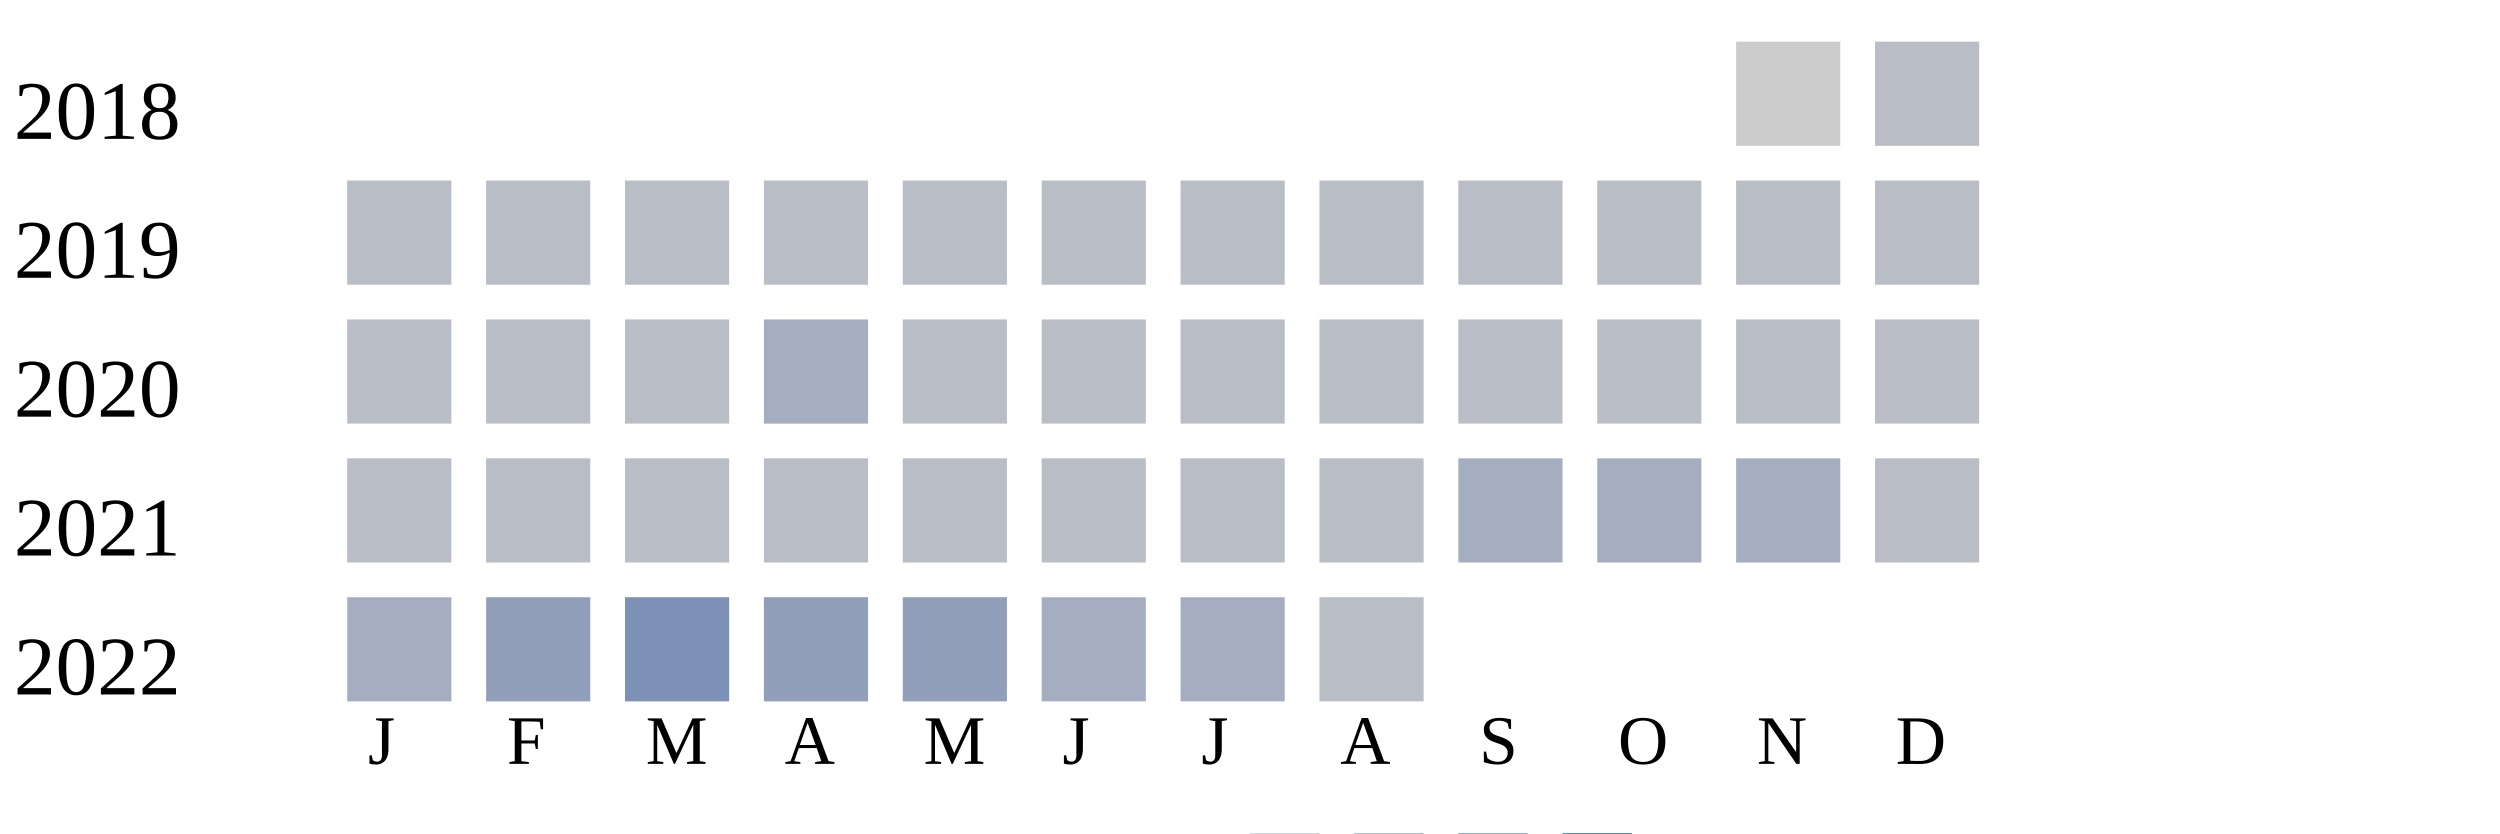
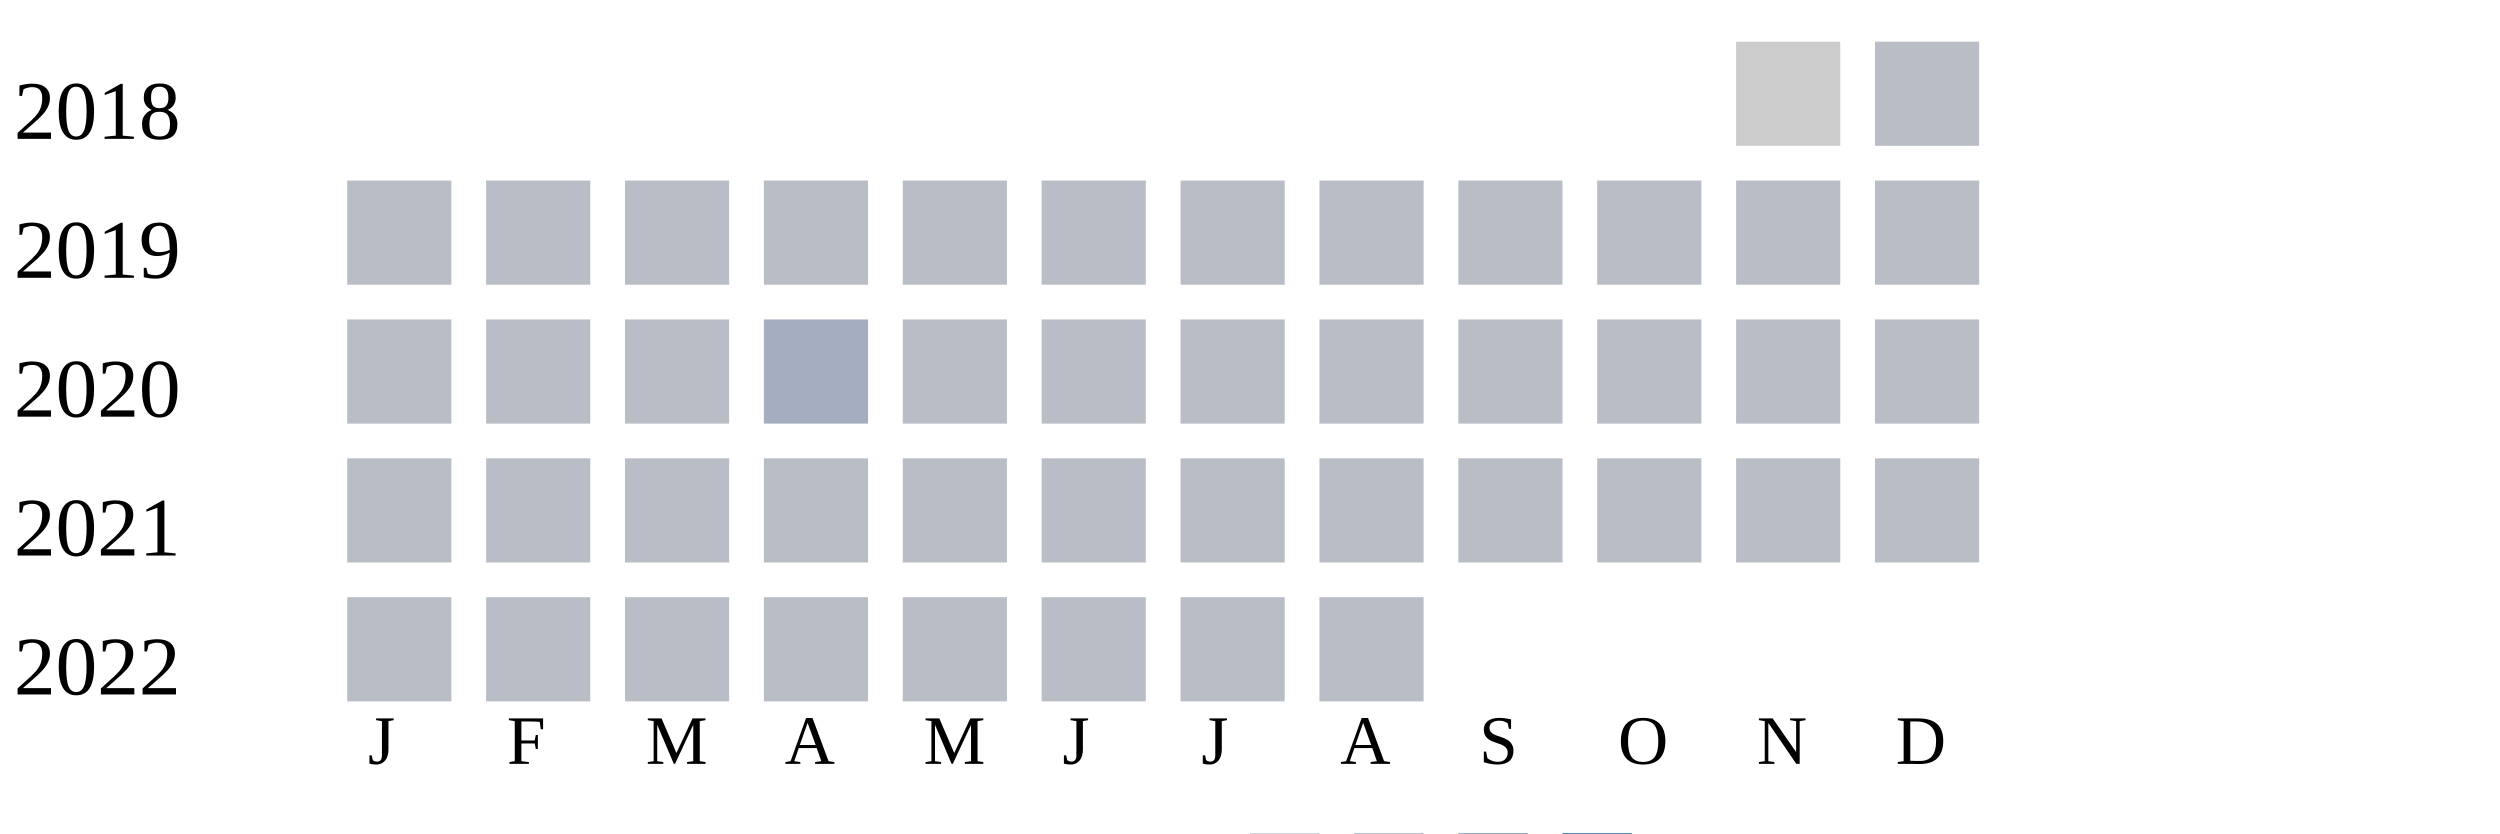
<svg xmlns="http://www.w3.org/2000/svg" width="360" height="120">
  <g transform="translate(0 0)">
    <text x="2" y="20">2018</text>
    <rect x="250" y="6" width="15" height="15" fill="#cccccc" />
    <rect x="270" y="6" width="15" height="15" fill="#b9bdc6" />
  </g>
  <g transform="translate(0 20)">
    <text x="2" y="20">2019</text>
    <rect x="50" y="6" width="15" height="15" fill="#b9bdc6" />
    <rect x="70" y="6" width="15" height="15" fill="#b9bdc6" />
    <rect x="90" y="6" width="15" height="15" fill="#b9bdc6" />
    <rect x="110" y="6" width="15" height="15" fill="#b9bdc6" />
    <rect x="130" y="6" width="15" height="15" fill="#b9bdc6" />
    <rect x="150" y="6" width="15" height="15" fill="#b9bdc6" />
    <rect x="170" y="6" width="15" height="15" fill="#b9bdc6" />
    <rect x="190" y="6" width="15" height="15" fill="#b9bdc6" />
    <rect x="210" y="6" width="15" height="15" fill="#b9bdc6" />
    <rect x="230" y="6" width="15" height="15" fill="#b9bdc6" />
    <rect x="250" y="6" width="15" height="15" fill="#b9bdc6" />
    <rect x="270" y="6" width="15" height="15" fill="#b9bdc6" />
  </g>
  <g transform="translate(0 40)">
    <text x="2" y="20">2020</text>
    <rect x="50" y="6" width="15" height="15" fill="#b9bdc6" />
    <rect x="70" y="6" width="15" height="15" fill="#b9bdc6" />
    <rect x="90" y="6" width="15" height="15" fill="#b9bdc6" />
    <rect x="110" y="6" width="15" height="15" fill="#a5aec0" />
    <rect x="130" y="6" width="15" height="15" fill="#b9bdc6" />
    <rect x="150" y="6" width="15" height="15" fill="#b9bdc6" />
    <rect x="170" y="6" width="15" height="15" fill="#b9bdc6" />
    <rect x="190" y="6" width="15" height="15" fill="#b9bdc6" />
    <rect x="210" y="6" width="15" height="15" fill="#b9bdc6" />
    <rect x="230" y="6" width="15" height="15" fill="#b9bdc6" />
    <rect x="250" y="6" width="15" height="15" fill="#b9bdc6" />
    <rect x="270" y="6" width="15" height="15" fill="#b9bdc6" />
  </g>
  <g transform="translate(0 60)">
    <text x="2" y="20">2021</text>
    <rect x="50" y="6" width="15" height="15" fill="#b9bdc6" />
    <rect x="70" y="6" width="15" height="15" fill="#b9bdc6" />
    <rect x="90" y="6" width="15" height="15" fill="#b9bdc6" />
    <rect x="110" y="6" width="15" height="15" fill="#b9bdc6" />
    <rect x="130" y="6" width="15" height="15" fill="#b9bdc6" />
    <rect x="150" y="6" width="15" height="15" fill="#b9bdc6" />
    <rect x="170" y="6" width="15" height="15" fill="#b9bdc6" />
    <rect x="190" y="6" width="15" height="15" fill="#b9bdc6" />
-     <rect x="210" y="6" width="15" height="15" fill="#a5aec0" />
-     <rect x="230" y="6" width="15" height="15" fill="#a5aec0" />
-     <rect x="250" y="6" width="15" height="15" fill="#a5aec0" />
+     <rect x="210" y="6" width="15" height="15" fill="#b9bdc6" />
+     <rect x="230" y="6" width="15" height="15" fill="#b9bdc6" />
+     <rect x="250" y="6" width="15" height="15" fill="#b9bdc6" />
    <rect x="270" y="6" width="15" height="15" fill="#b9bdc6" />
  </g>
  <g transform="translate(0 80)">
    <text x="2" y="20">2022</text>
-     <rect x="50" y="6" width="15" height="15" fill="#a5aec0" />
-     <rect x="70" y="6" width="15" height="15" fill="#919fba" />
-     <rect x="90" y="6" width="15" height="15" fill="#7d90b5" />
-     <rect x="110" y="6" width="15" height="15" fill="#919fba" />
-     <rect x="130" y="6" width="15" height="15" fill="#919fba" />
-     <rect x="150" y="6" width="15" height="15" fill="#a5aec0" />
-     <rect x="170" y="6" width="15" height="15" fill="#a5aec0" />
+     <rect x="50" y="6" width="15" height="15" fill="#b9bdc6" />
+     <rect x="70" y="6" width="15" height="15" fill="#b9bdc6" />
+     <rect x="90" y="6" width="15" height="15" fill="#b9bdc6" />
+     <rect x="110" y="6" width="15" height="15" fill="#b9bdc6" />
+     <rect x="130" y="6" width="15" height="15" fill="#b9bdc6" />
+     <rect x="150" y="6" width="15" height="15" fill="#b9bdc6" />
+     <rect x="170" y="6" width="15" height="15" fill="#b9bdc6" />
    <rect x="190" y="6" width="15" height="15" fill="#b9bdc6" />
  </g>
  <text style="font-size: 10px; text-align: center" x="53" y="110">J</text>
  <text style="font-size: 10px; text-align: center" x="73" y="110">F</text>
  <text style="font-size: 10px; text-align: center" x="93" y="110">M</text>
  <text style="font-size: 10px; text-align: center" x="113" y="110">A</text>
  <text style="font-size: 10px; text-align: center" x="133" y="110">M</text>
  <text style="font-size: 10px; text-align: center" x="153" y="110">J</text>
  <text style="font-size: 10px; text-align: center" x="173" y="110">J</text>
  <text style="font-size: 10px; text-align: center" x="193" y="110">A</text>
  <text style="font-size: 10px; text-align: center" x="213" y="110">S</text>
  <text style="font-size: 10px; text-align: center" x="233" y="110">O</text>
  <text style="font-size: 10px; text-align: center" x="253" y="110">N</text>
  <text style="font-size: 10px; text-align: center" x="273" y="110">D</text>
  <text style="font-size: 10px;" x="155" y="129">Less</text>
  <rect fill="#b9bdc6" width="10" height="10" x="180" y="120" />
  <rect fill="#919fba" width="10" height="10" x="195" y="120" />
  <rect fill="#6882ae" width="10" height="10" x="210" y="120" />
  <rect fill="#005a9c" width="10" height="10" x="225" y="120" />
  <text x="240" y="129" style="font-size: 10px;">More</text>
</svg>
